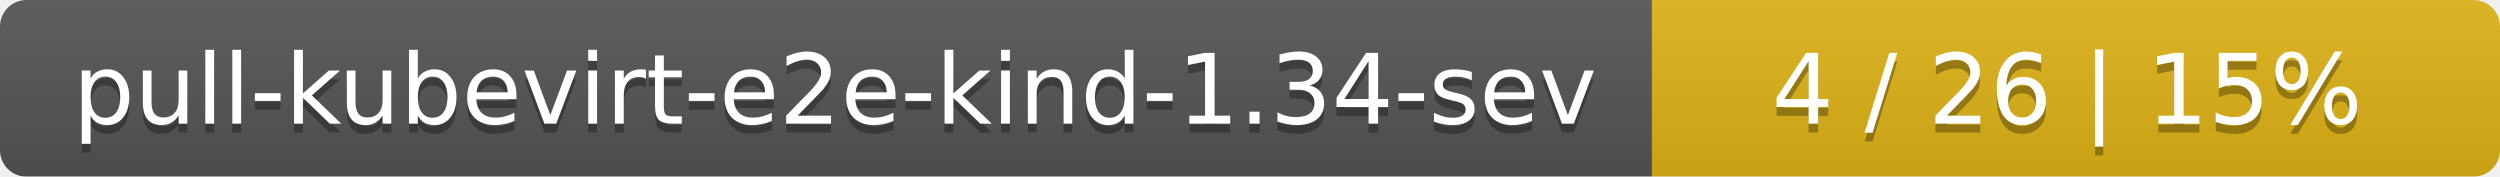
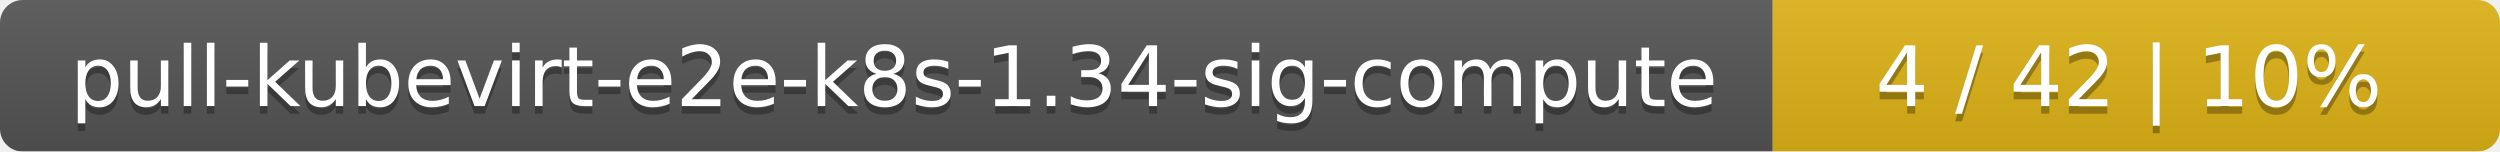
- <svg xmlns="http://www.w3.org/2000/svg" width="283" height="20">
+ <svg xmlns="http://www.w3.org/2000/svg" width="330" height="20">
  <linearGradient id="smooth" x2="0" y2="100%">
    <stop offset="0" stop-color="#bbb" stop-opacity=".1" />
    <stop offset="1" stop-opacity=".1" />
  </linearGradient>
  <mask id="round">
-     <rect width="283" height="20" rx="3" fill="#fff" />
+     <rect width="330" height="20" rx="3" fill="#fff" />
  </mask>
  <g mask="url(#round)">
-     <rect width="187" height="20" fill="#555" />
-     <rect x="187" width="96" height="20" fill="#dfb317" />
-     <rect width="283" height="20" fill="url(#smooth)" />
+     <rect width="234" height="20" fill="#555" />
+     <rect x="234" width="96" height="20" fill="#dfb317" />
+     <rect width="330" height="20" fill="url(#smooth)" />
  </g>
  <g fill="#fff" text-anchor="middle" font-family="DejaVu Sans,Verdana,Geneva,sans-serif" font-size="11">
-     <text x="94.5" y="15" fill="#010101" fill-opacity=".3">pull-kubevirt-e2e-kind-1.34-sev</text>
-     <text x="94.5" y="14">pull-kubevirt-e2e-kind-1.34-sev</text>
-     <text x="234" y="15" fill="#010101" fill-opacity=".3">4 / 26    |    15%</text>
-     <text x="234" y="14">4 / 26    |    15%</text>
+     <text x="118" y="15" fill="#010101" fill-opacity=".3">pull-kubevirt-e2e-k8s-1.34-sig-compute</text>
+     <text x="118" y="14">pull-kubevirt-e2e-k8s-1.34-sig-compute</text>
+     <text x="281" y="15" fill="#010101" fill-opacity=".3">4 / 42    |    10%</text>
+     <text x="281" y="14">4 / 42    |    10%</text>
  </g>
</svg>
